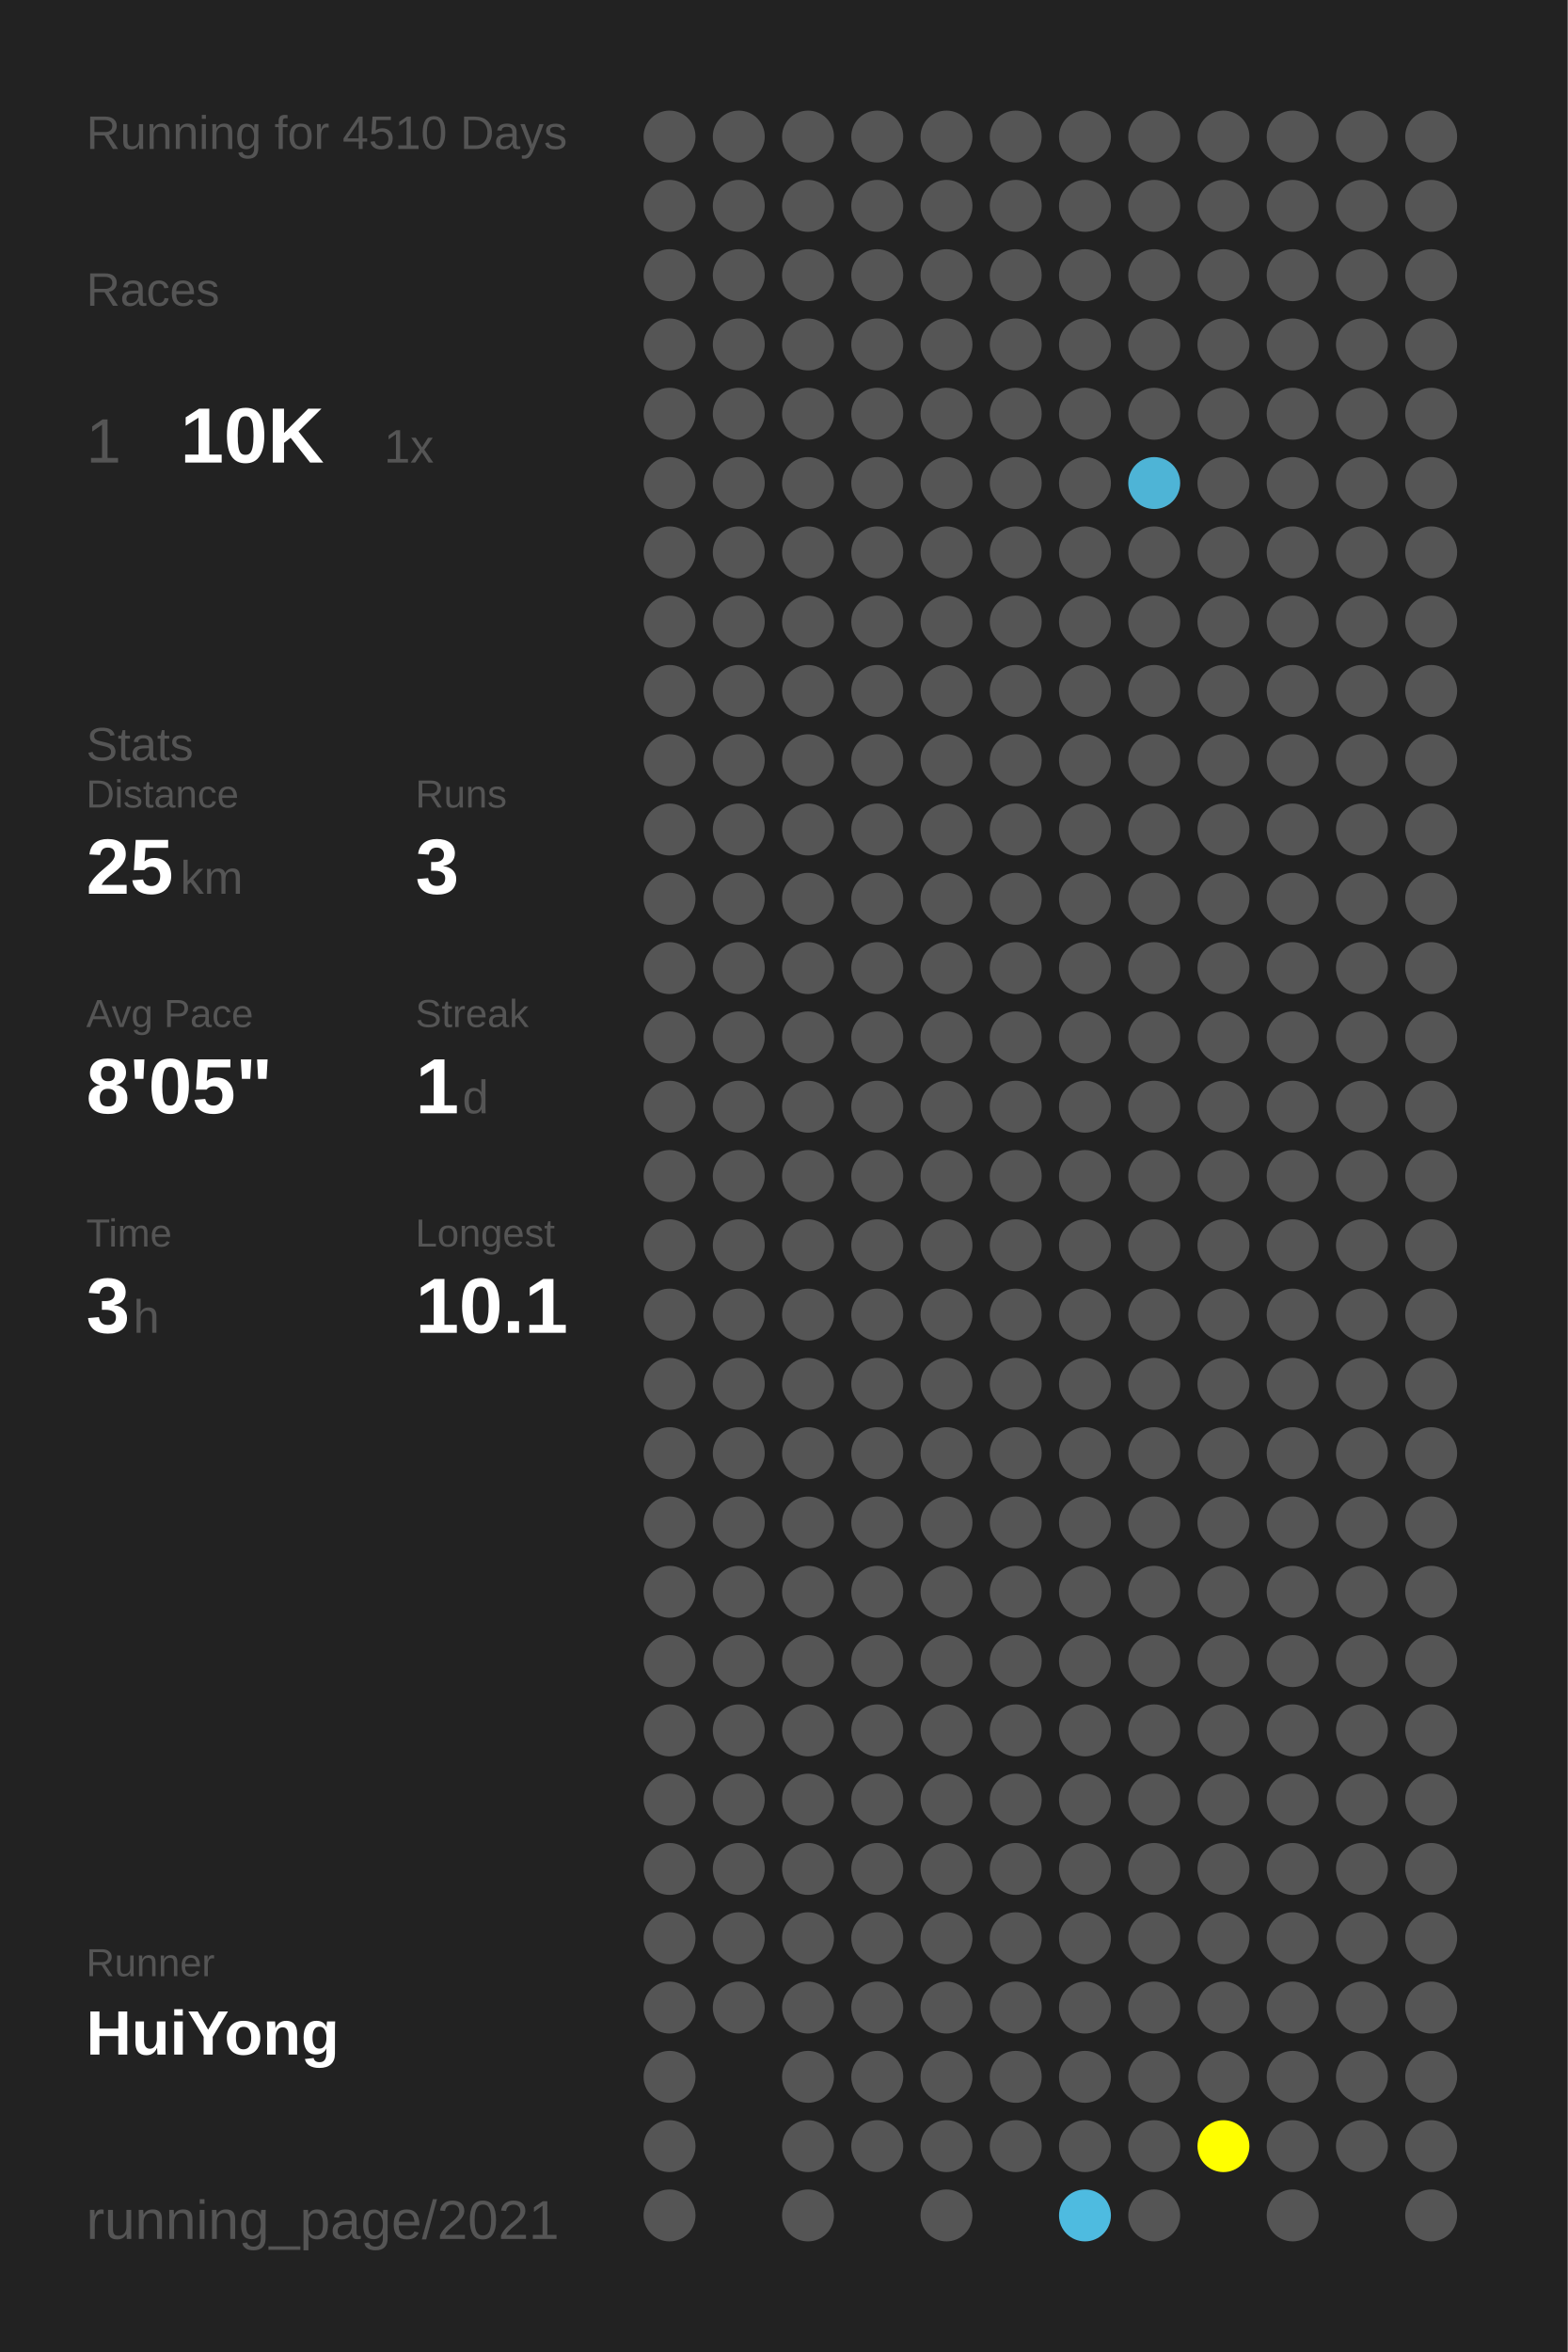
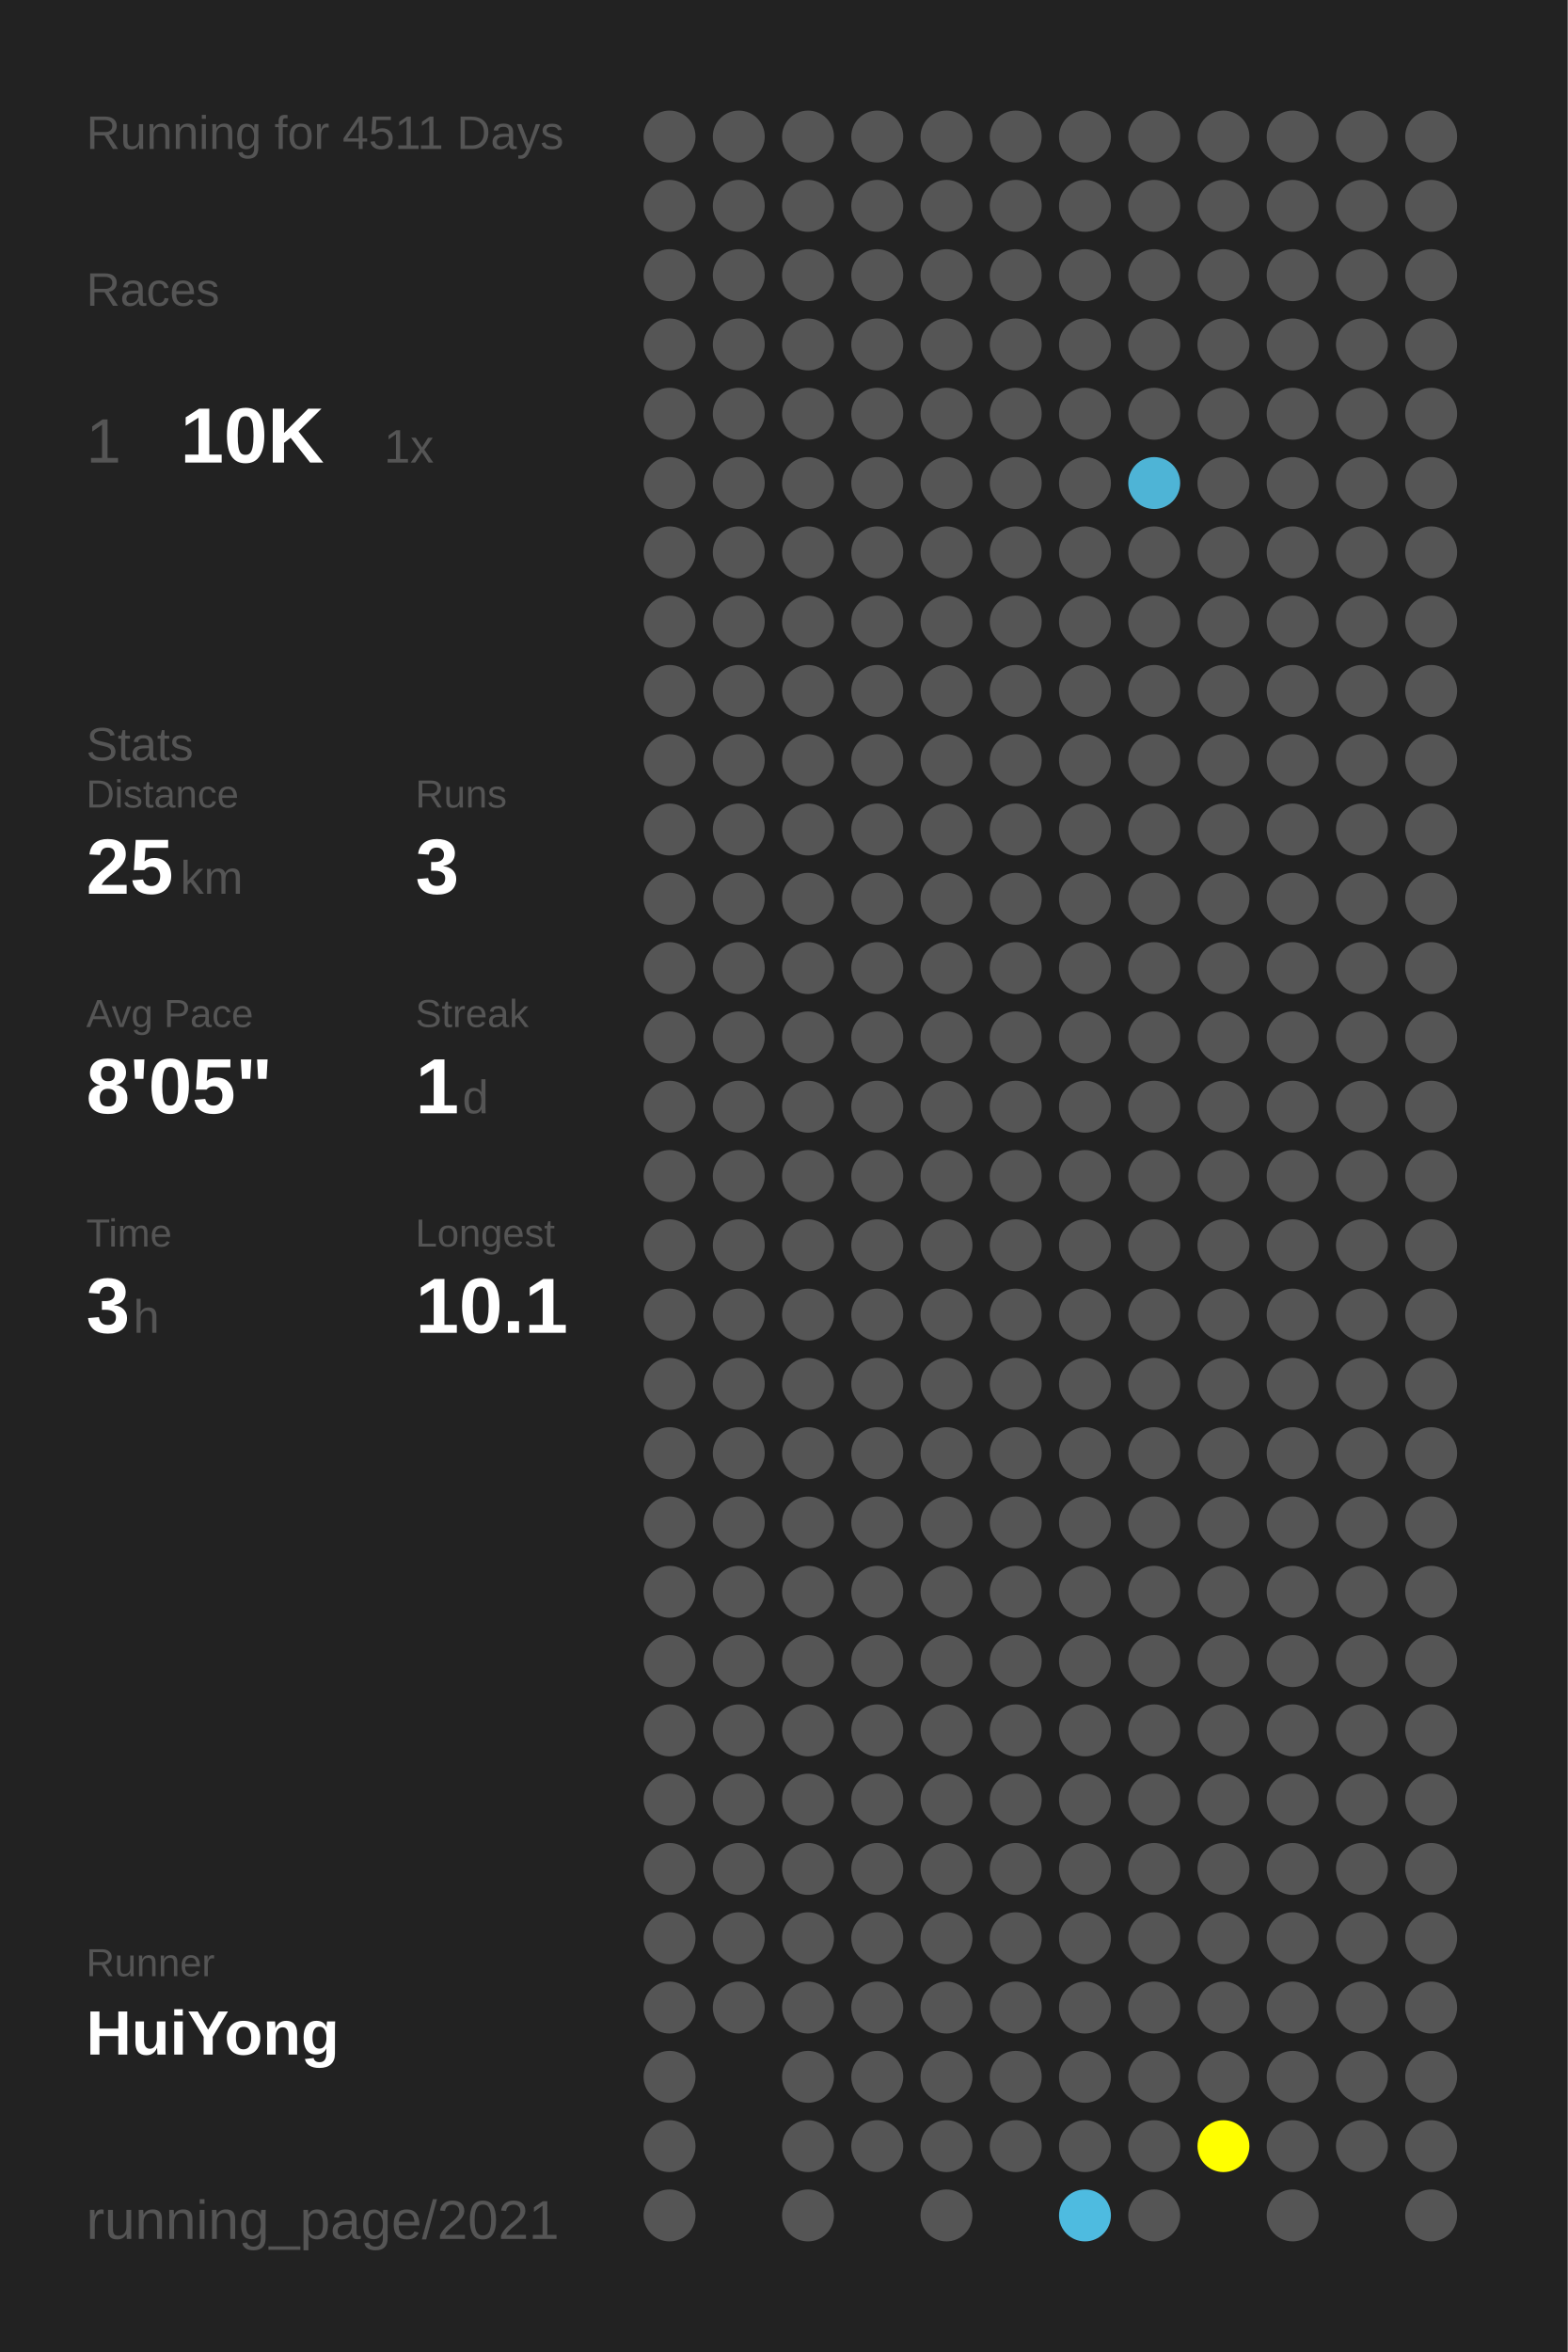
<svg xmlns="http://www.w3.org/2000/svg" baseProfile="full" height="300mm" version="1.1" viewBox="0,0,200,300" width="200mm">
  <defs />
  <rect fill="#222222" height="300" width="200" x="0" y="0" />
-   <text fill="#555555" style="font-size:6px; font-family:Arial;" x="11" y="19">Running for 4510 Days</text>
+   <text fill="#555555" style="font-size:6px; font-family:Arial;" x="11" y="19">Running for 4511 Days</text>
  <text fill="#555555" style="font-size:6px; font-family:Arial;" x="11" y="39">Races</text>
  <text fill="#555555" style="font-size:8px; font-family:Arial;" x="11" y="59">1</text>
  <text fill="#FFFFFF" style="font-size:10px; font-family:Arial; font-weight:bold;" x="23" y="59">10K</text>
  <text fill="#555555" style="font-size:6px; font-family:Arial;" x="49" y="59">1x</text>
  <text fill="#555555" style="font-size:6px; font-family:Arial;" x="11" y="97">Stats</text>
  <text fill="#555555" style="font-size:5px; font-family:Arial;" x="11" y="103">Distance</text>
  <text fill="#FFFFFF" style="font-size:10px; font-family:Arial; font-weight:bold;" x="11" y="114">25</text>
  <text fill="#555555" style="font-size:6px; font-family:Arial;" x="23" y="114">km</text>
  <text fill="#555555" style="font-size:5px; font-family:Arial;" x="53" y="103">Runs</text>
  <text fill="#FFFFFF" style="font-size:10px; font-family:Arial; font-weight:bold;" x="53" y="114">3</text>
  <text fill="#555555" style="font-size:5px; font-family:Arial;" x="11" y="131">Avg Pace</text>
  <text fill="#FFFFFF" style="font-size:10px; font-family:Arial; font-weight:bold;" x="11" y="142">8'05"</text>
  <text fill="#555555" style="font-size:5px; font-family:Arial;" x="53" y="131">Streak</text>
  <text fill="#FFFFFF" style="font-size:10px; font-family:Arial; font-weight:bold;" x="53" y="142">1</text>
  <text fill="#555555" style="font-size:6px; font-family:Arial;" x="59" y="142">d</text>
  <text fill="#555555" style="font-size:5px; font-family:Arial;" x="11" y="159">Time</text>
  <text fill="#FFFFFF" style="font-size:10px; font-family:Arial; font-weight:bold;" x="11" y="170">3</text>
  <text fill="#555555" style="font-size:6px; font-family:Arial;" x="17" y="170">h</text>
  <text fill="#555555" style="font-size:5px; font-family:Arial;" x="53" y="159">Longest</text>
  <text fill="#FFFFFF" style="font-size:10px; font-family:Arial; font-weight:bold;" x="53" y="170">10.1</text>
  <text fill="#555555" style="font-size:5px; font-family:Arial;" x="11" y="252.065">Runner</text>
  <text fill="#FFFFFF" style="font-size:8px; font-family:Arial; font-weight:bold;" x="11" y="262.065">HuiYong</text>
  <text fill="#555555" style="font-size:7px; font-family:Arial;" x="11" y="285.581">running_page/2021</text>
  <circle cx="85.417" cy="17.419" fill="#555555" r="3.312" />
  <circle cx="85.417" cy="26.258" fill="#555555" r="3.312" />
  <circle cx="85.417" cy="35.097" fill="#555555" r="3.312" />
  <circle cx="85.417" cy="43.935" fill="#555555" r="3.312" />
  <circle cx="85.417" cy="52.774" fill="#555555" r="3.312" />
  <circle cx="85.417" cy="61.613" fill="#555555" r="3.312" />
  <circle cx="85.417" cy="70.452" fill="#555555" r="3.312" />
  <circle cx="85.417" cy="79.29" fill="#555555" r="3.312" />
  <circle cx="85.417" cy="88.129" fill="#555555" r="3.312" />
  <circle cx="85.417" cy="96.968" fill="#555555" r="3.312" />
  <circle cx="85.417" cy="105.806" fill="#555555" r="3.312" />
  <circle cx="85.417" cy="114.645" fill="#555555" r="3.312" />
  <circle cx="85.417" cy="123.484" fill="#555555" r="3.312" />
  <circle cx="85.417" cy="132.323" fill="#555555" r="3.312" />
  <circle cx="85.417" cy="141.161" fill="#555555" r="3.312" />
  <circle cx="85.417" cy="150" fill="#555555" r="3.312" />
  <circle cx="85.417" cy="158.839" fill="#555555" r="3.312" />
  <circle cx="85.417" cy="167.677" fill="#555555" r="3.312" />
  <circle cx="85.417" cy="176.516" fill="#555555" r="3.312" />
  <circle cx="85.417" cy="185.355" fill="#555555" r="3.312" />
  <circle cx="85.417" cy="194.194" fill="#555555" r="3.312" />
  <circle cx="85.417" cy="203.032" fill="#555555" r="3.312" />
  <circle cx="85.417" cy="211.871" fill="#555555" r="3.312" />
  <circle cx="85.417" cy="220.71" fill="#555555" r="3.312" />
  <circle cx="85.417" cy="229.548" fill="#555555" r="3.312" />
  <circle cx="85.417" cy="238.387" fill="#555555" r="3.312" />
  <circle cx="85.417" cy="247.226" fill="#555555" r="3.312" />
  <circle cx="85.417" cy="256.065" fill="#555555" r="3.312" />
  <circle cx="85.417" cy="264.903" fill="#555555" r="3.312" />
  <circle cx="85.417" cy="273.742" fill="#555555" r="3.312" />
  <circle cx="85.417" cy="282.581" fill="#555555" r="3.312" />
  <circle cx="94.25" cy="17.419" fill="#555555" r="3.312" />
  <circle cx="94.25" cy="26.258" fill="#555555" r="3.312" />
  <circle cx="94.25" cy="35.097" fill="#555555" r="3.312" />
  <circle cx="94.25" cy="43.935" fill="#555555" r="3.312" />
  <circle cx="94.25" cy="52.774" fill="#555555" r="3.312" />
  <circle cx="94.25" cy="61.613" fill="#555555" r="3.312" />
  <circle cx="94.25" cy="70.452" fill="#555555" r="3.312" />
  <circle cx="94.25" cy="79.29" fill="#555555" r="3.312" />
  <circle cx="94.25" cy="88.129" fill="#555555" r="3.312" />
  <circle cx="94.25" cy="96.968" fill="#555555" r="3.312" />
  <circle cx="94.25" cy="105.806" fill="#555555" r="3.312" />
  <circle cx="94.25" cy="114.645" fill="#555555" r="3.312" />
  <circle cx="94.25" cy="123.484" fill="#555555" r="3.312" />
  <circle cx="94.25" cy="132.323" fill="#555555" r="3.312" />
  <circle cx="94.25" cy="141.161" fill="#555555" r="3.312" />
  <circle cx="94.25" cy="150" fill="#555555" r="3.312" />
  <circle cx="94.25" cy="158.839" fill="#555555" r="3.312" />
  <circle cx="94.25" cy="167.677" fill="#555555" r="3.312" />
  <circle cx="94.25" cy="176.516" fill="#555555" r="3.312" />
  <circle cx="94.25" cy="185.355" fill="#555555" r="3.312" />
  <circle cx="94.25" cy="194.194" fill="#555555" r="3.312" />
  <circle cx="94.25" cy="203.032" fill="#555555" r="3.312" />
  <circle cx="94.25" cy="211.871" fill="#555555" r="3.312" />
  <circle cx="94.25" cy="220.71" fill="#555555" r="3.312" />
  <circle cx="94.25" cy="229.548" fill="#555555" r="3.312" />
  <circle cx="94.25" cy="238.387" fill="#555555" r="3.312" />
  <circle cx="94.25" cy="247.226" fill="#555555" r="3.312" />
  <circle cx="94.25" cy="256.065" fill="#555555" r="3.312" />
  <circle cx="103.083" cy="17.419" fill="#555555" r="3.312" />
  <circle cx="103.083" cy="26.258" fill="#555555" r="3.312" />
  <circle cx="103.083" cy="35.097" fill="#555555" r="3.312" />
  <circle cx="103.083" cy="43.935" fill="#555555" r="3.312" />
  <circle cx="103.083" cy="52.774" fill="#555555" r="3.312" />
  <circle cx="103.083" cy="61.613" fill="#555555" r="3.312" />
  <circle cx="103.083" cy="70.452" fill="#555555" r="3.312" />
  <circle cx="103.083" cy="79.29" fill="#555555" r="3.312" />
  <circle cx="103.083" cy="88.129" fill="#555555" r="3.312" />
  <circle cx="103.083" cy="96.968" fill="#555555" r="3.312" />
  <circle cx="103.083" cy="105.806" fill="#555555" r="3.312" />
  <circle cx="103.083" cy="114.645" fill="#555555" r="3.312" />
  <circle cx="103.083" cy="123.484" fill="#555555" r="3.312" />
  <circle cx="103.083" cy="132.323" fill="#555555" r="3.312" />
  <circle cx="103.083" cy="141.161" fill="#555555" r="3.312" />
  <circle cx="103.083" cy="150" fill="#555555" r="3.312" />
  <circle cx="103.083" cy="158.839" fill="#555555" r="3.312" />
  <circle cx="103.083" cy="167.677" fill="#555555" r="3.312" />
  <circle cx="103.083" cy="176.516" fill="#555555" r="3.312" />
  <circle cx="103.083" cy="185.355" fill="#555555" r="3.312" />
  <circle cx="103.083" cy="194.194" fill="#555555" r="3.312" />
  <circle cx="103.083" cy="203.032" fill="#555555" r="3.312" />
  <circle cx="103.083" cy="211.871" fill="#555555" r="3.312" />
  <circle cx="103.083" cy="220.71" fill="#555555" r="3.312" />
  <circle cx="103.083" cy="229.548" fill="#555555" r="3.312" />
  <circle cx="103.083" cy="238.387" fill="#555555" r="3.312" />
  <circle cx="103.083" cy="247.226" fill="#555555" r="3.312" />
  <circle cx="103.083" cy="256.065" fill="#555555" r="3.312" />
  <circle cx="103.083" cy="264.903" fill="#555555" r="3.312" />
  <circle cx="103.083" cy="273.742" fill="#555555" r="3.312" />
  <circle cx="103.083" cy="282.581" fill="#555555" r="3.312" />
  <circle cx="111.917" cy="17.419" fill="#555555" r="3.312" />
  <circle cx="111.917" cy="26.258" fill="#555555" r="3.312" />
  <circle cx="111.917" cy="35.097" fill="#555555" r="3.312" />
  <circle cx="111.917" cy="43.935" fill="#555555" r="3.312" />
  <circle cx="111.917" cy="52.774" fill="#555555" r="3.312" />
  <circle cx="111.917" cy="61.613" fill="#555555" r="3.312" />
  <circle cx="111.917" cy="70.452" fill="#555555" r="3.312" />
  <circle cx="111.917" cy="79.29" fill="#555555" r="3.312" />
  <circle cx="111.917" cy="88.129" fill="#555555" r="3.312" />
  <circle cx="111.917" cy="96.968" fill="#555555" r="3.312" />
  <circle cx="111.917" cy="105.806" fill="#555555" r="3.312" />
  <circle cx="111.917" cy="114.645" fill="#555555" r="3.312" />
  <circle cx="111.917" cy="123.484" fill="#555555" r="3.312" />
  <circle cx="111.917" cy="132.323" fill="#555555" r="3.312" />
  <circle cx="111.917" cy="141.161" fill="#555555" r="3.312" />
  <circle cx="111.917" cy="150" fill="#555555" r="3.312" />
  <circle cx="111.917" cy="158.839" fill="#555555" r="3.312" />
  <circle cx="111.917" cy="167.677" fill="#555555" r="3.312" />
  <circle cx="111.917" cy="176.516" fill="#555555" r="3.312" />
  <circle cx="111.917" cy="185.355" fill="#555555" r="3.312" />
  <circle cx="111.917" cy="194.194" fill="#555555" r="3.312" />
  <circle cx="111.917" cy="203.032" fill="#555555" r="3.312" />
  <circle cx="111.917" cy="211.871" fill="#555555" r="3.312" />
  <circle cx="111.917" cy="220.71" fill="#555555" r="3.312" />
  <circle cx="111.917" cy="229.548" fill="#555555" r="3.312" />
  <circle cx="111.917" cy="238.387" fill="#555555" r="3.312" />
  <circle cx="111.917" cy="247.226" fill="#555555" r="3.312" />
  <circle cx="111.917" cy="256.065" fill="#555555" r="3.312" />
  <circle cx="111.917" cy="264.903" fill="#555555" r="3.312" />
  <circle cx="111.917" cy="273.742" fill="#555555" r="3.312" />
  <circle cx="120.75" cy="17.419" fill="#555555" r="3.312" />
  <circle cx="120.75" cy="26.258" fill="#555555" r="3.312" />
  <circle cx="120.75" cy="35.097" fill="#555555" r="3.312" />
  <circle cx="120.75" cy="43.935" fill="#555555" r="3.312" />
  <circle cx="120.75" cy="52.774" fill="#555555" r="3.312" />
  <circle cx="120.75" cy="61.613" fill="#555555" r="3.312" />
  <circle cx="120.75" cy="70.452" fill="#555555" r="3.312" />
  <circle cx="120.75" cy="79.29" fill="#555555" r="3.312" />
  <circle cx="120.75" cy="88.129" fill="#555555" r="3.312" />
  <circle cx="120.75" cy="96.968" fill="#555555" r="3.312" />
  <circle cx="120.75" cy="105.806" fill="#555555" r="3.312" />
  <circle cx="120.75" cy="114.645" fill="#555555" r="3.312" />
  <circle cx="120.75" cy="123.484" fill="#555555" r="3.312" />
  <circle cx="120.75" cy="132.323" fill="#555555" r="3.312" />
  <circle cx="120.75" cy="141.161" fill="#555555" r="3.312" />
  <circle cx="120.75" cy="150" fill="#555555" r="3.312" />
  <circle cx="120.75" cy="158.839" fill="#555555" r="3.312" />
  <circle cx="120.75" cy="167.677" fill="#555555" r="3.312" />
  <circle cx="120.75" cy="176.516" fill="#555555" r="3.312" />
  <circle cx="120.75" cy="185.355" fill="#555555" r="3.312" />
  <circle cx="120.75" cy="194.194" fill="#555555" r="3.312" />
  <circle cx="120.75" cy="203.032" fill="#555555" r="3.312" />
  <circle cx="120.75" cy="211.871" fill="#555555" r="3.312" />
  <circle cx="120.75" cy="220.71" fill="#555555" r="3.312" />
  <circle cx="120.75" cy="229.548" fill="#555555" r="3.312" />
  <circle cx="120.75" cy="238.387" fill="#555555" r="3.312" />
  <circle cx="120.75" cy="247.226" fill="#555555" r="3.312" />
  <circle cx="120.75" cy="256.065" fill="#555555" r="3.312" />
  <circle cx="120.75" cy="264.903" fill="#555555" r="3.312" />
  <circle cx="120.75" cy="273.742" fill="#555555" r="3.312" />
  <circle cx="120.75" cy="282.581" fill="#555555" r="3.312" />
  <circle cx="129.583" cy="17.419" fill="#555555" r="3.312" />
  <circle cx="129.583" cy="26.258" fill="#555555" r="3.312" />
  <circle cx="129.583" cy="35.097" fill="#555555" r="3.312" />
  <circle cx="129.583" cy="43.935" fill="#555555" r="3.312" />
  <circle cx="129.583" cy="52.774" fill="#555555" r="3.312" />
  <circle cx="129.583" cy="61.613" fill="#555555" r="3.312" />
  <circle cx="129.583" cy="70.452" fill="#555555" r="3.312" />
  <circle cx="129.583" cy="79.29" fill="#555555" r="3.312" />
  <circle cx="129.583" cy="88.129" fill="#555555" r="3.312" />
  <circle cx="129.583" cy="96.968" fill="#555555" r="3.312" />
  <circle cx="129.583" cy="105.806" fill="#555555" r="3.312" />
  <circle cx="129.583" cy="114.645" fill="#555555" r="3.312" />
  <circle cx="129.583" cy="123.484" fill="#555555" r="3.312" />
  <circle cx="129.583" cy="132.323" fill="#555555" r="3.312" />
  <circle cx="129.583" cy="141.161" fill="#555555" r="3.312" />
  <circle cx="129.583" cy="150" fill="#555555" r="3.312" />
  <circle cx="129.583" cy="158.839" fill="#555555" r="3.312" />
  <circle cx="129.583" cy="167.677" fill="#555555" r="3.312" />
  <circle cx="129.583" cy="176.516" fill="#555555" r="3.312" />
  <circle cx="129.583" cy="185.355" fill="#555555" r="3.312" />
  <circle cx="129.583" cy="194.194" fill="#555555" r="3.312" />
  <circle cx="129.583" cy="203.032" fill="#555555" r="3.312" />
  <circle cx="129.583" cy="211.871" fill="#555555" r="3.312" />
  <circle cx="129.583" cy="220.71" fill="#555555" r="3.312" />
  <circle cx="129.583" cy="229.548" fill="#555555" r="3.312" />
  <circle cx="129.583" cy="238.387" fill="#555555" r="3.312" />
  <circle cx="129.583" cy="247.226" fill="#555555" r="3.312" />
  <circle cx="129.583" cy="256.065" fill="#555555" r="3.312" />
  <circle cx="129.583" cy="264.903" fill="#555555" r="3.312" />
  <circle cx="129.583" cy="273.742" fill="#555555" r="3.312" />
  <circle cx="138.417" cy="17.419" fill="#555555" r="3.312" />
  <circle cx="138.417" cy="26.258" fill="#555555" r="3.312" />
  <circle cx="138.417" cy="35.097" fill="#555555" r="3.312" />
  <circle cx="138.417" cy="43.935" fill="#555555" r="3.312" />
  <circle cx="138.417" cy="52.774" fill="#555555" r="3.312" />
  <circle cx="138.417" cy="61.613" fill="#555555" r="3.312" />
  <circle cx="138.417" cy="70.452" fill="#555555" r="3.312" />
  <circle cx="138.417" cy="79.29" fill="#555555" r="3.312" />
  <circle cx="138.417" cy="88.129" fill="#555555" r="3.312" />
  <circle cx="138.417" cy="96.968" fill="#555555" r="3.312" />
  <circle cx="138.417" cy="105.806" fill="#555555" r="3.312" />
  <circle cx="138.417" cy="114.645" fill="#555555" r="3.312" />
  <circle cx="138.417" cy="123.484" fill="#555555" r="3.312" />
  <circle cx="138.417" cy="132.323" fill="#555555" r="3.312" />
  <circle cx="138.417" cy="141.161" fill="#555555" r="3.312" />
  <circle cx="138.417" cy="150" fill="#555555" r="3.312" />
  <circle cx="138.417" cy="158.839" fill="#555555" r="3.312" />
  <circle cx="138.417" cy="167.677" fill="#555555" r="3.312" />
  <circle cx="138.417" cy="176.516" fill="#555555" r="3.312" />
  <circle cx="138.417" cy="185.355" fill="#555555" r="3.312" />
  <circle cx="138.417" cy="194.194" fill="#555555" r="3.312" />
  <circle cx="138.417" cy="203.032" fill="#555555" r="3.312" />
  <circle cx="138.417" cy="211.871" fill="#555555" r="3.312" />
  <circle cx="138.417" cy="220.71" fill="#555555" r="3.312" />
  <circle cx="138.417" cy="229.548" fill="#555555" r="3.312" />
  <circle cx="138.417" cy="238.387" fill="#555555" r="3.312" />
  <circle cx="138.417" cy="247.226" fill="#555555" r="3.312" />
  <circle cx="138.417" cy="256.065" fill="#555555" r="3.312" />
  <circle cx="138.417" cy="264.903" fill="#555555" r="3.312" />
  <circle cx="138.417" cy="273.742" fill="#555555" r="3.312" />
  <circle cx="138.417" cy="282.581" fill="#4ebbe0" r="3.312" />
  <circle cx="147.25" cy="17.419" fill="#555555" r="3.312" />
  <circle cx="147.25" cy="26.258" fill="#555555" r="3.312" />
  <circle cx="147.25" cy="35.097" fill="#555555" r="3.312" />
  <circle cx="147.25" cy="43.935" fill="#555555" r="3.312" />
  <circle cx="147.25" cy="52.774" fill="#555555" r="3.312" />
  <circle cx="147.25" cy="61.613" fill="#4eb4d6" r="3.312" />
  <circle cx="147.25" cy="70.452" fill="#555555" r="3.312" />
  <circle cx="147.25" cy="79.29" fill="#555555" r="3.312" />
  <circle cx="147.25" cy="88.129" fill="#555555" r="3.312" />
  <circle cx="147.25" cy="96.968" fill="#555555" r="3.312" />
  <circle cx="147.25" cy="105.806" fill="#555555" r="3.312" />
  <circle cx="147.25" cy="114.645" fill="#555555" r="3.312" />
  <circle cx="147.25" cy="123.484" fill="#555555" r="3.312" />
  <circle cx="147.25" cy="132.323" fill="#555555" r="3.312" />
  <circle cx="147.25" cy="141.161" fill="#555555" r="3.312" />
  <circle cx="147.25" cy="150" fill="#555555" r="3.312" />
  <circle cx="147.25" cy="158.839" fill="#555555" r="3.312" />
  <circle cx="147.25" cy="167.677" fill="#555555" r="3.312" />
  <circle cx="147.25" cy="176.516" fill="#555555" r="3.312" />
  <circle cx="147.25" cy="185.355" fill="#555555" r="3.312" />
  <circle cx="147.25" cy="194.194" fill="#555555" r="3.312" />
  <circle cx="147.25" cy="203.032" fill="#555555" r="3.312" />
  <circle cx="147.25" cy="211.871" fill="#555555" r="3.312" />
  <circle cx="147.25" cy="220.71" fill="#555555" r="3.312" />
  <circle cx="147.25" cy="229.548" fill="#555555" r="3.312" />
  <circle cx="147.25" cy="238.387" fill="#555555" r="3.312" />
  <circle cx="147.25" cy="247.226" fill="#555555" r="3.312" />
  <circle cx="147.25" cy="256.065" fill="#555555" r="3.312" />
  <circle cx="147.25" cy="264.903" fill="#555555" r="3.312" />
  <circle cx="147.25" cy="273.742" fill="#555555" r="3.312" />
  <circle cx="147.25" cy="282.581" fill="#555555" r="3.312" />
  <circle cx="156.083" cy="17.419" fill="#555555" r="3.312" />
  <circle cx="156.083" cy="26.258" fill="#555555" r="3.312" />
  <circle cx="156.083" cy="35.097" fill="#555555" r="3.312" />
  <circle cx="156.083" cy="43.935" fill="#555555" r="3.312" />
  <circle cx="156.083" cy="52.774" fill="#555555" r="3.312" />
  <circle cx="156.083" cy="61.613" fill="#555555" r="3.312" />
  <circle cx="156.083" cy="70.452" fill="#555555" r="3.312" />
  <circle cx="156.083" cy="79.29" fill="#555555" r="3.312" />
  <circle cx="156.083" cy="88.129" fill="#555555" r="3.312" />
  <circle cx="156.083" cy="96.968" fill="#555555" r="3.312" />
  <circle cx="156.083" cy="105.806" fill="#555555" r="3.312" />
  <circle cx="156.083" cy="114.645" fill="#555555" r="3.312" />
  <circle cx="156.083" cy="123.484" fill="#555555" r="3.312" />
  <circle cx="156.083" cy="132.323" fill="#555555" r="3.312" />
  <circle cx="156.083" cy="141.161" fill="#555555" r="3.312" />
  <circle cx="156.083" cy="150" fill="#555555" r="3.312" />
  <circle cx="156.083" cy="158.839" fill="#555555" r="3.312" />
  <circle cx="156.083" cy="167.677" fill="#555555" r="3.312" />
  <circle cx="156.083" cy="176.516" fill="#555555" r="3.312" />
  <circle cx="156.083" cy="185.355" fill="#555555" r="3.312" />
  <circle cx="156.083" cy="194.194" fill="#555555" r="3.312" />
  <circle cx="156.083" cy="203.032" fill="#555555" r="3.312" />
  <circle cx="156.083" cy="211.871" fill="#555555" r="3.312" />
  <circle cx="156.083" cy="220.71" fill="#555555" r="3.312" />
  <circle cx="156.083" cy="229.548" fill="#555555" r="3.312" />
  <circle cx="156.083" cy="238.387" fill="#555555" r="3.312" />
  <circle cx="156.083" cy="247.226" fill="#555555" r="3.312" />
  <circle cx="156.083" cy="256.065" fill="#555555" r="3.312" />
  <circle cx="156.083" cy="264.903" fill="#555555" r="3.312" />
  <circle cx="156.083" cy="273.742" fill="#FFFF00" r="3.312" />
  <circle cx="164.917" cy="17.419" fill="#555555" r="3.312" />
  <circle cx="164.917" cy="26.258" fill="#555555" r="3.312" />
  <circle cx="164.917" cy="35.097" fill="#555555" r="3.312" />
  <circle cx="164.917" cy="43.935" fill="#555555" r="3.312" />
  <circle cx="164.917" cy="52.774" fill="#555555" r="3.312" />
  <circle cx="164.917" cy="61.613" fill="#555555" r="3.312" />
  <circle cx="164.917" cy="70.452" fill="#555555" r="3.312" />
  <circle cx="164.917" cy="79.29" fill="#555555" r="3.312" />
  <circle cx="164.917" cy="88.129" fill="#555555" r="3.312" />
  <circle cx="164.917" cy="96.968" fill="#555555" r="3.312" />
  <circle cx="164.917" cy="105.806" fill="#555555" r="3.312" />
  <circle cx="164.917" cy="114.645" fill="#555555" r="3.312" />
  <circle cx="164.917" cy="123.484" fill="#555555" r="3.312" />
  <circle cx="164.917" cy="132.323" fill="#555555" r="3.312" />
  <circle cx="164.917" cy="141.161" fill="#555555" r="3.312" />
  <circle cx="164.917" cy="150" fill="#555555" r="3.312" />
  <circle cx="164.917" cy="158.839" fill="#555555" r="3.312" />
  <circle cx="164.917" cy="167.677" fill="#555555" r="3.312" />
  <circle cx="164.917" cy="176.516" fill="#555555" r="3.312" />
  <circle cx="164.917" cy="185.355" fill="#555555" r="3.312" />
  <circle cx="164.917" cy="194.194" fill="#555555" r="3.312" />
  <circle cx="164.917" cy="203.032" fill="#555555" r="3.312" />
  <circle cx="164.917" cy="211.871" fill="#555555" r="3.312" />
  <circle cx="164.917" cy="220.71" fill="#555555" r="3.312" />
  <circle cx="164.917" cy="229.548" fill="#555555" r="3.312" />
  <circle cx="164.917" cy="238.387" fill="#555555" r="3.312" />
  <circle cx="164.917" cy="247.226" fill="#555555" r="3.312" />
  <circle cx="164.917" cy="256.065" fill="#555555" r="3.312" />
  <circle cx="164.917" cy="264.903" fill="#555555" r="3.312" />
  <circle cx="164.917" cy="273.742" fill="#555555" r="3.312" />
  <circle cx="164.917" cy="282.581" fill="#555555" r="3.312" />
  <circle cx="173.75" cy="17.419" fill="#555555" r="3.312" />
  <circle cx="173.75" cy="26.258" fill="#555555" r="3.312" />
  <circle cx="173.75" cy="35.097" fill="#555555" r="3.312" />
  <circle cx="173.75" cy="43.935" fill="#555555" r="3.312" />
  <circle cx="173.75" cy="52.774" fill="#555555" r="3.312" />
  <circle cx="173.75" cy="61.613" fill="#555555" r="3.312" />
  <circle cx="173.75" cy="70.452" fill="#555555" r="3.312" />
  <circle cx="173.75" cy="79.29" fill="#555555" r="3.312" />
  <circle cx="173.75" cy="88.129" fill="#555555" r="3.312" />
  <circle cx="173.75" cy="96.968" fill="#555555" r="3.312" />
  <circle cx="173.75" cy="105.806" fill="#555555" r="3.312" />
  <circle cx="173.75" cy="114.645" fill="#555555" r="3.312" />
  <circle cx="173.75" cy="123.484" fill="#555555" r="3.312" />
  <circle cx="173.75" cy="132.323" fill="#555555" r="3.312" />
  <circle cx="173.75" cy="141.161" fill="#555555" r="3.312" />
  <circle cx="173.75" cy="150" fill="#555555" r="3.312" />
  <circle cx="173.75" cy="158.839" fill="#555555" r="3.312" />
  <circle cx="173.75" cy="167.677" fill="#555555" r="3.312" />
  <circle cx="173.75" cy="176.516" fill="#555555" r="3.312" />
  <circle cx="173.75" cy="185.355" fill="#555555" r="3.312" />
  <circle cx="173.75" cy="194.194" fill="#555555" r="3.312" />
  <circle cx="173.75" cy="203.032" fill="#555555" r="3.312" />
  <circle cx="173.75" cy="211.871" fill="#555555" r="3.312" />
  <circle cx="173.75" cy="220.71" fill="#555555" r="3.312" />
  <circle cx="173.75" cy="229.548" fill="#555555" r="3.312" />
  <circle cx="173.75" cy="238.387" fill="#555555" r="3.312" />
  <circle cx="173.75" cy="247.226" fill="#555555" r="3.312" />
  <circle cx="173.75" cy="256.065" fill="#555555" r="3.312" />
  <circle cx="173.75" cy="264.903" fill="#555555" r="3.312" />
  <circle cx="173.75" cy="273.742" fill="#555555" r="3.312" />
  <circle cx="182.583" cy="17.419" fill="#555555" r="3.312" />
  <circle cx="182.583" cy="26.258" fill="#555555" r="3.312" />
  <circle cx="182.583" cy="35.097" fill="#555555" r="3.312" />
  <circle cx="182.583" cy="43.935" fill="#555555" r="3.312" />
  <circle cx="182.583" cy="52.774" fill="#555555" r="3.312" />
  <circle cx="182.583" cy="61.613" fill="#555555" r="3.312" />
  <circle cx="182.583" cy="70.452" fill="#555555" r="3.312" />
  <circle cx="182.583" cy="79.29" fill="#555555" r="3.312" />
  <circle cx="182.583" cy="88.129" fill="#555555" r="3.312" />
  <circle cx="182.583" cy="96.968" fill="#555555" r="3.312" />
  <circle cx="182.583" cy="105.806" fill="#555555" r="3.312" />
  <circle cx="182.583" cy="114.645" fill="#555555" r="3.312" />
  <circle cx="182.583" cy="123.484" fill="#555555" r="3.312" />
  <circle cx="182.583" cy="132.323" fill="#555555" r="3.312" />
  <circle cx="182.583" cy="141.161" fill="#555555" r="3.312" />
  <circle cx="182.583" cy="150" fill="#555555" r="3.312" />
  <circle cx="182.583" cy="158.839" fill="#555555" r="3.312" />
  <circle cx="182.583" cy="167.677" fill="#555555" r="3.312" />
  <circle cx="182.583" cy="176.516" fill="#555555" r="3.312" />
  <circle cx="182.583" cy="185.355" fill="#555555" r="3.312" />
  <circle cx="182.583" cy="194.194" fill="#555555" r="3.312" />
  <circle cx="182.583" cy="203.032" fill="#555555" r="3.312" />
  <circle cx="182.583" cy="211.871" fill="#555555" r="3.312" />
  <circle cx="182.583" cy="220.71" fill="#555555" r="3.312" />
  <circle cx="182.583" cy="229.548" fill="#555555" r="3.312" />
  <circle cx="182.583" cy="238.387" fill="#555555" r="3.312" />
  <circle cx="182.583" cy="247.226" fill="#555555" r="3.312" />
  <circle cx="182.583" cy="256.065" fill="#555555" r="3.312" />
  <circle cx="182.583" cy="264.903" fill="#555555" r="3.312" />
  <circle cx="182.583" cy="273.742" fill="#555555" r="3.312" />
  <circle cx="182.583" cy="282.581" fill="#555555" r="3.312" />
</svg>
